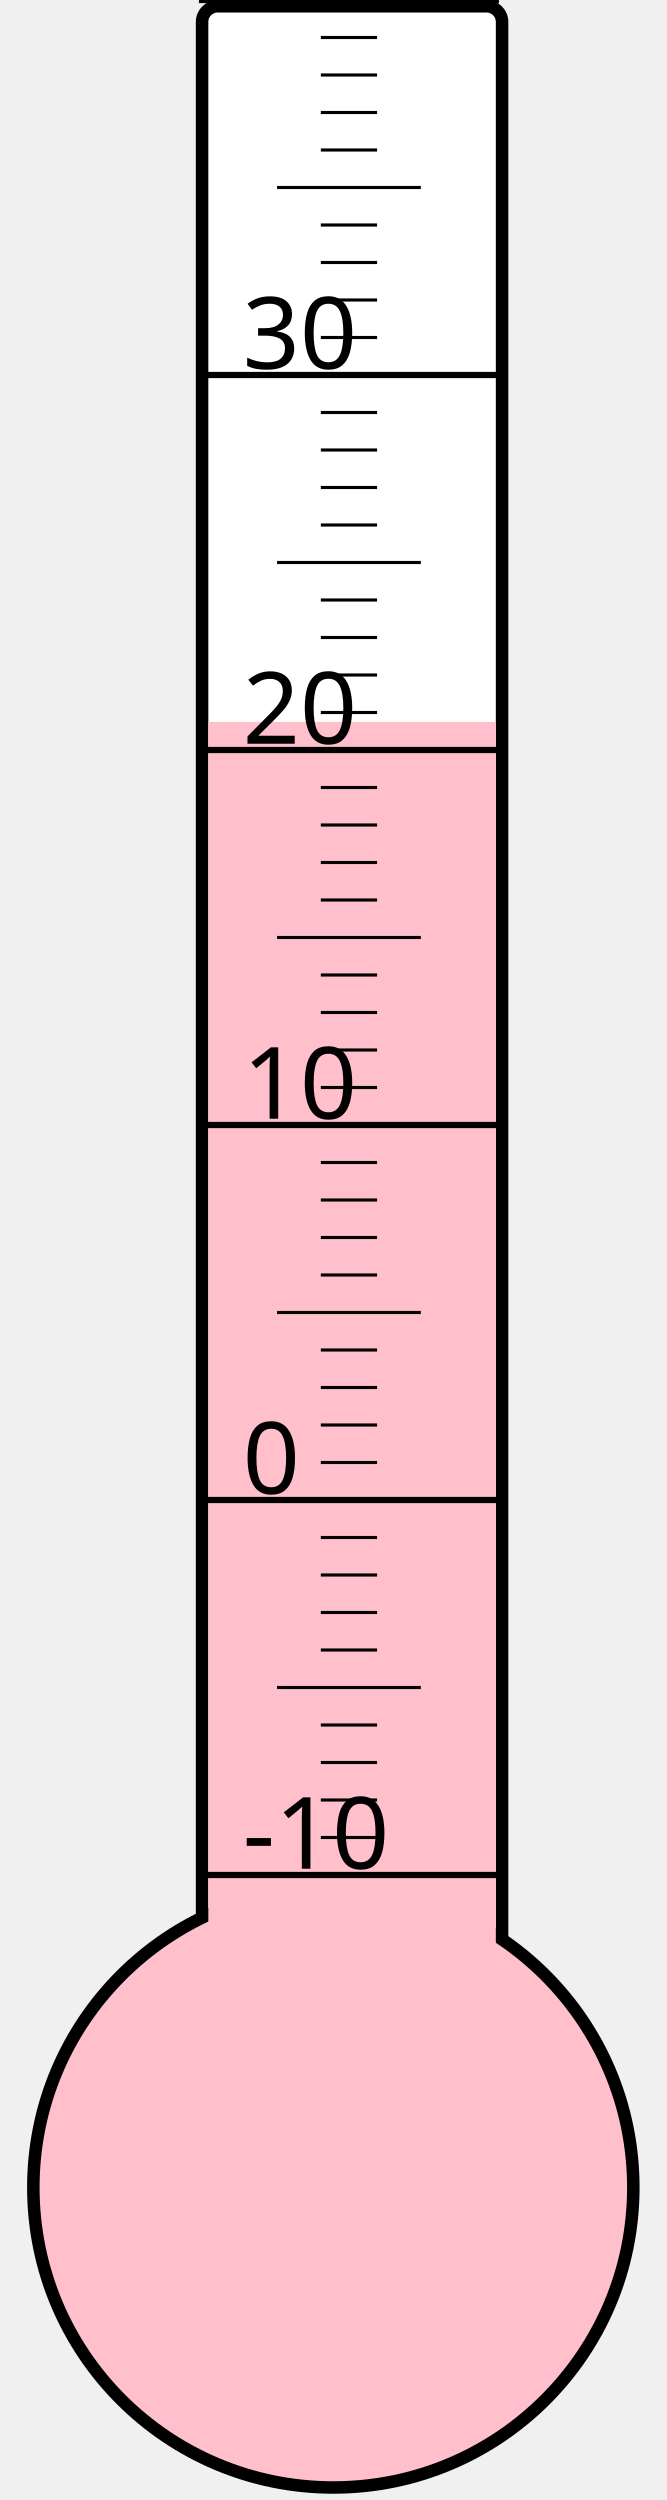
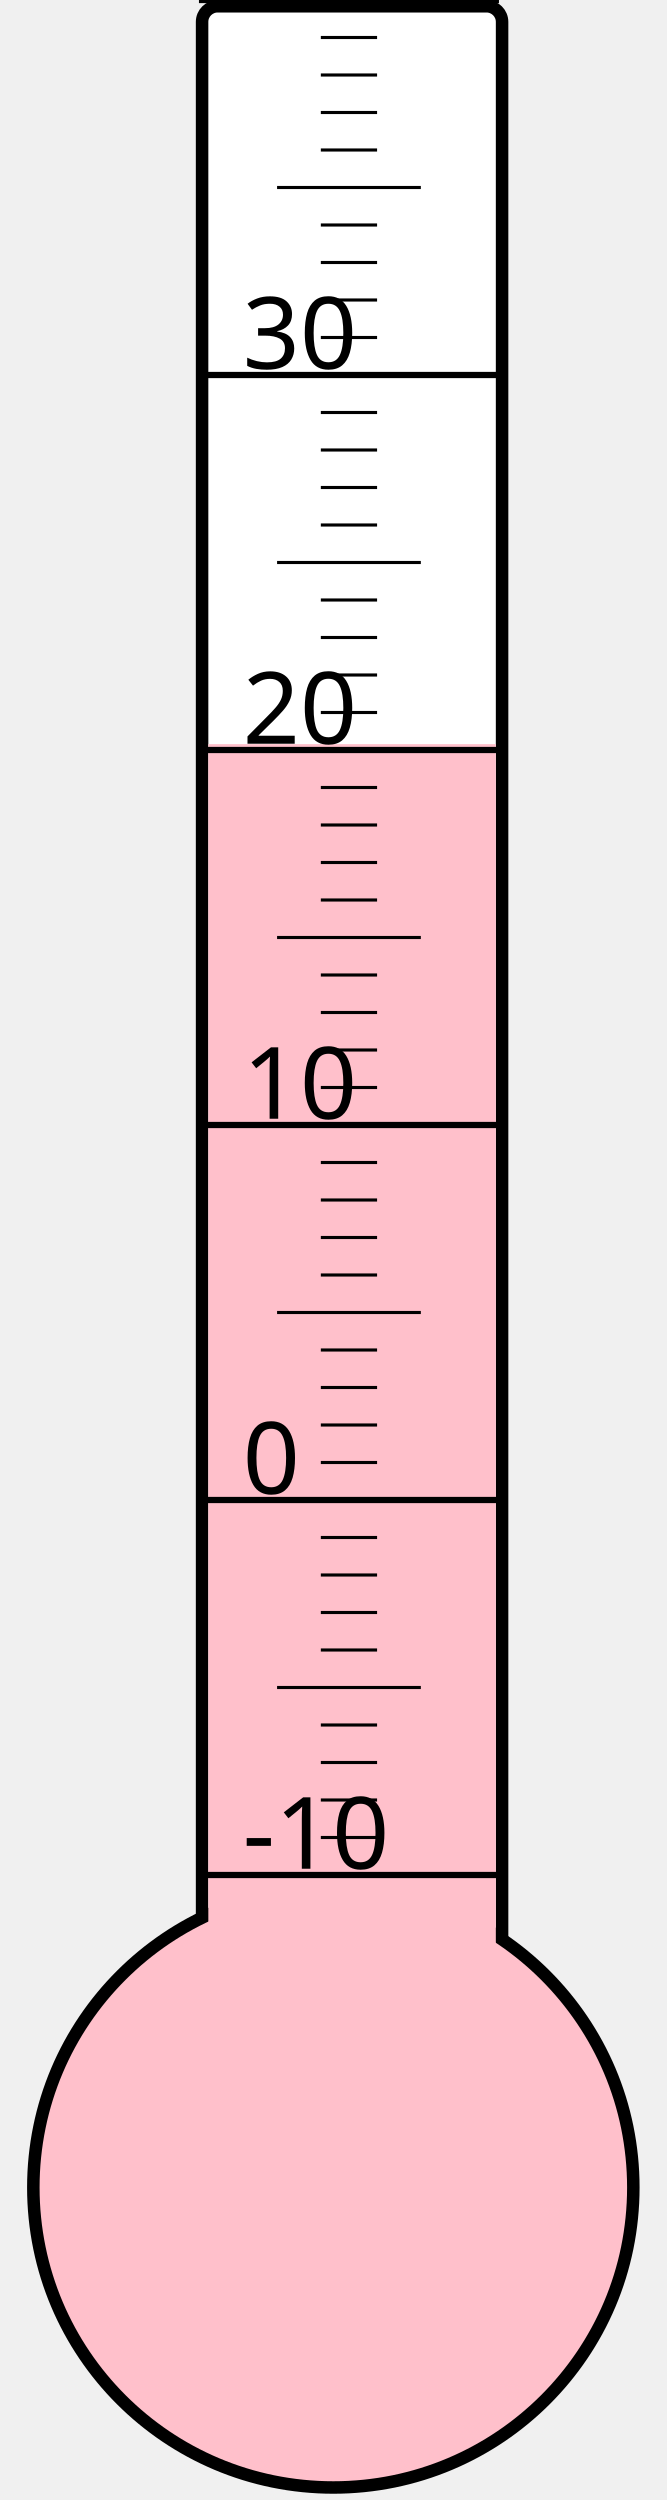
<svg xmlns="http://www.w3.org/2000/svg" width="40px" height="150px" viewBox="0 0 200 800">
  <rect width="200" height="800" x="0" y="0" style="fill: #ffffeb; fill-opacity: 0;" />
  <rect width="96" height="680" x="58" y="2" rx="5" ry="5" style="fill: white; fill-opacity: 1; stroke: black; stroke-width: 4;" />
  <circle cx="100" cy="700" r="96" style="fill: pink; stroke: black; stroke-width: 4;" />
-   <rect width="92" height="469.0" x="60" y="231.0" style="fill: pink; fill-opacity: 1; stroke-width: 0;" />
+   <rect width="92" height="461.875" x="60" y="238.125" style="fill: pink; fill-opacity: 1; stroke-width: 0;" />
  <text x="71" y="598" style="font-family: sans-serif; font-size: 24pt;">-10</text>
  <text x="71" y="478" style="font-family: sans-serif; font-size: 24pt;">0</text>
  <text x="71" y="358" style="font-family: sans-serif; font-size: 24pt;">10</text>
  <text x="71" y="238" style="font-family: sans-serif; font-size: 24pt;">20</text>
  <text x="71" y="118" style="font-family: sans-serif; font-size: 24pt;">30</text>
  <g style="stroke: black;">
    <line x1="57" y1="600" x2="153" y2="600" style="stroke-width: 2;" />
    <line x1="96" y1="588" x2="114" y2="588" style="stroke-width: 1;" />
    <line x1="96" y1="576" x2="114" y2="576" style="stroke-width: 1;" />
    <line x1="96" y1="564" x2="114" y2="564" style="stroke-width: 1;" />
    <line x1="96" y1="552" x2="114" y2="552" style="stroke-width: 1;" />
    <line x1="82" y1="540" x2="128" y2="540" style="stroke-width: 1;" />
    <line x1="96" y1="528" x2="114" y2="528" style="stroke-width: 1;" />
    <line x1="96" y1="516" x2="114" y2="516" style="stroke-width: 1;" />
    <line x1="96" y1="504" x2="114" y2="504" style="stroke-width: 1;" />
    <line x1="96" y1="492" x2="114" y2="492" style="stroke-width: 1;" />
    <line x1="57" y1="480" x2="153" y2="480" style="stroke-width: 2;" />
    <line x1="96" y1="468" x2="114" y2="468" style="stroke-width: 1;" />
    <line x1="96" y1="456" x2="114" y2="456" style="stroke-width: 1;" />
    <line x1="96" y1="444" x2="114" y2="444" style="stroke-width: 1;" />
    <line x1="96" y1="432" x2="114" y2="432" style="stroke-width: 1;" />
    <line x1="82" y1="420" x2="128" y2="420" style="stroke-width: 1;" />
    <line x1="96" y1="408" x2="114" y2="408" style="stroke-width: 1;" />
    <line x1="96" y1="396" x2="114" y2="396" style="stroke-width: 1;" />
    <line x1="96" y1="384" x2="114" y2="384" style="stroke-width: 1;" />
    <line x1="96" y1="372" x2="114" y2="372" style="stroke-width: 1;" />
    <line x1="57" y1="360" x2="153" y2="360" style="stroke-width: 2;" />
    <line x1="96" y1="348" x2="114" y2="348" style="stroke-width: 1;" />
    <line x1="96" y1="336" x2="114" y2="336" style="stroke-width: 1;" />
    <line x1="96" y1="324" x2="114" y2="324" style="stroke-width: 1;" />
    <line x1="96" y1="312" x2="114" y2="312" style="stroke-width: 1;" />
    <line x1="82" y1="300" x2="128" y2="300" style="stroke-width: 1;" />
    <line x1="96" y1="288" x2="114" y2="288" style="stroke-width: 1;" />
    <line x1="96" y1="276" x2="114" y2="276" style="stroke-width: 1;" />
    <line x1="96" y1="264" x2="114" y2="264" style="stroke-width: 1;" />
    <line x1="96" y1="252" x2="114" y2="252" style="stroke-width: 1;" />
    <line x1="57" y1="240" x2="153" y2="240" style="stroke-width: 2;" />
    <line x1="96" y1="228" x2="114" y2="228" style="stroke-width: 1;" />
    <line x1="96" y1="216" x2="114" y2="216" style="stroke-width: 1;" />
    <line x1="96" y1="204" x2="114" y2="204" style="stroke-width: 1;" />
    <line x1="96" y1="192" x2="114" y2="192" style="stroke-width: 1;" />
    <line x1="82" y1="180" x2="128" y2="180" style="stroke-width: 1;" />
    <line x1="96" y1="168" x2="114" y2="168" style="stroke-width: 1;" />
    <line x1="96" y1="156" x2="114" y2="156" style="stroke-width: 1;" />
    <line x1="96" y1="144" x2="114" y2="144" style="stroke-width: 1;" />
    <line x1="96" y1="132" x2="114" y2="132" style="stroke-width: 1;" />
    <line x1="57" y1="120" x2="153" y2="120" style="stroke-width: 2;" />
    <line x1="96" y1="108" x2="114" y2="108" style="stroke-width: 1;" />
    <line x1="96" y1="96" x2="114" y2="96" style="stroke-width: 1;" />
    <line x1="96" y1="84" x2="114" y2="84" style="stroke-width: 1;" />
    <line x1="96" y1="72" x2="114" y2="72" style="stroke-width: 1;" />
    <line x1="82" y1="60" x2="128" y2="60" style="stroke-width: 1;" />
    <line x1="96" y1="48" x2="114" y2="48" style="stroke-width: 1;" />
    <line x1="96" y1="36" x2="114" y2="36" style="stroke-width: 1;" />
    <line x1="96" y1="24" x2="114" y2="24" style="stroke-width: 1;" />
    <line x1="96" y1="12" x2="114" y2="12" style="stroke-width: 1;" />
    <line x1="57" y1="0" x2="153" y2="0" style="stroke-width: 2;" />
  </g>
</svg>
